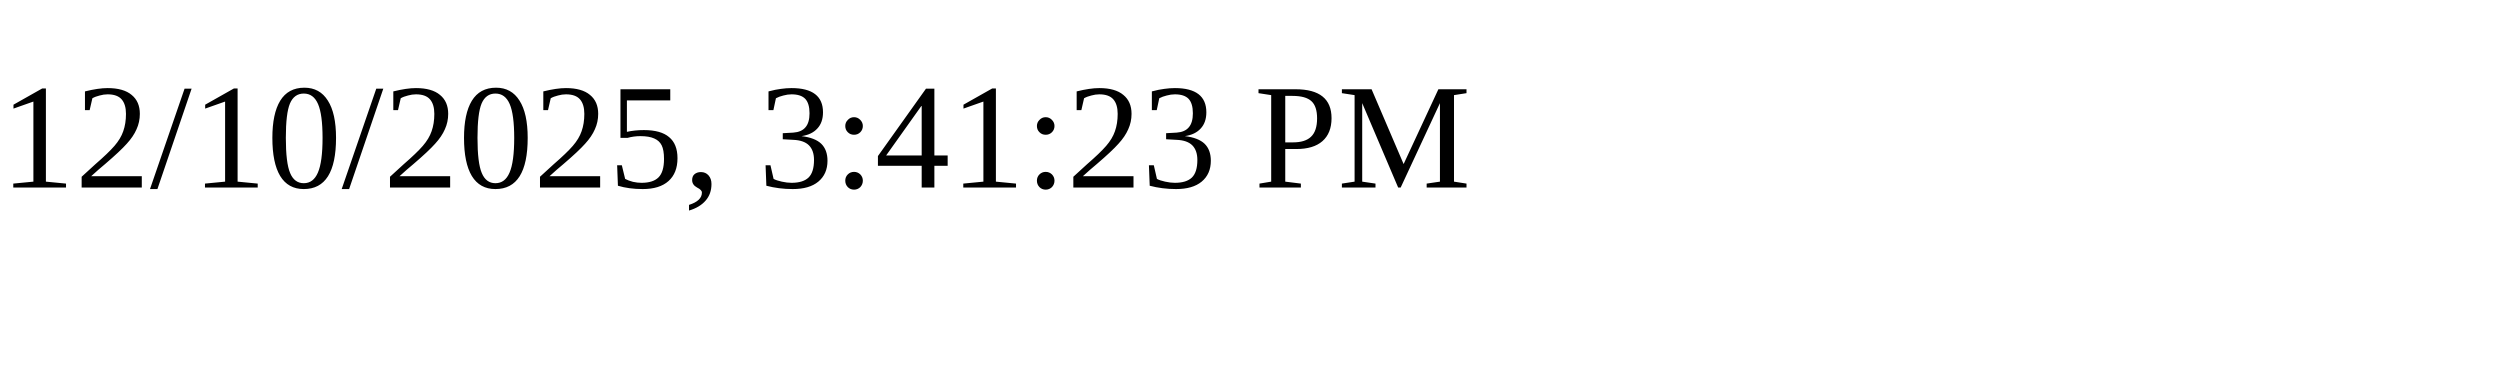
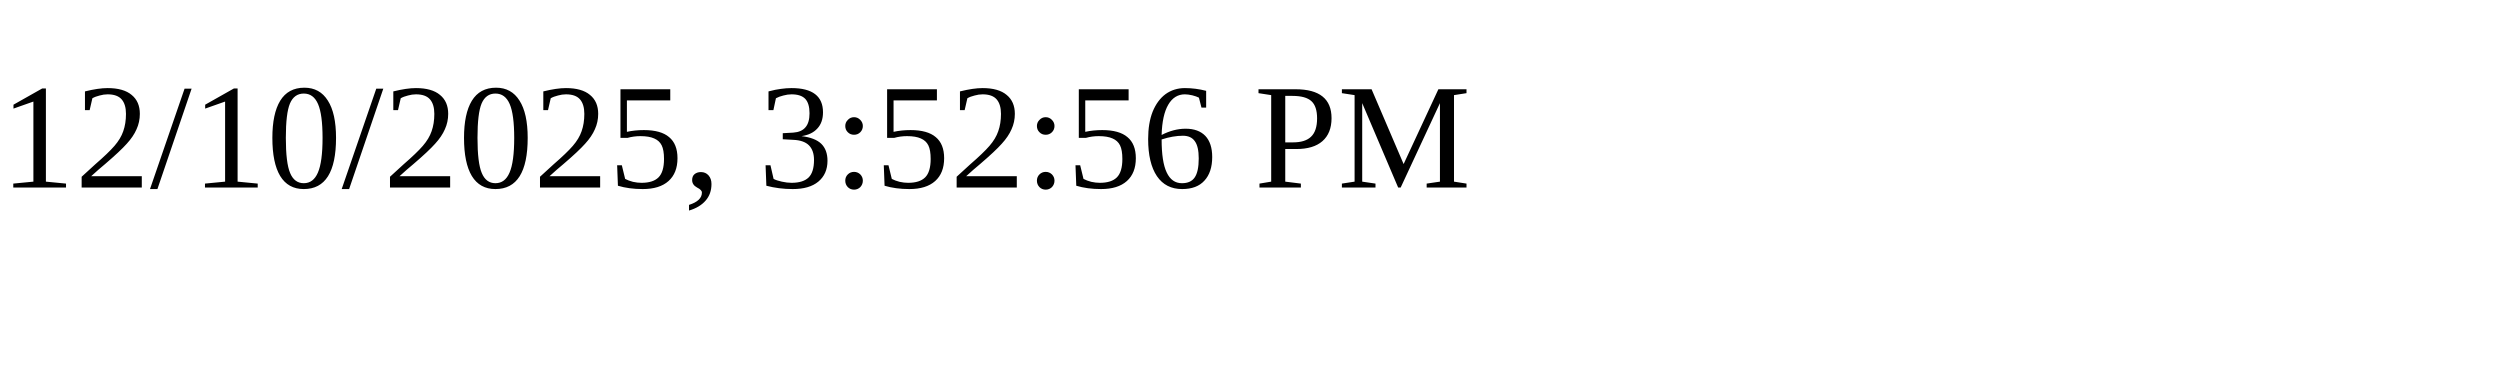
<svg xmlns="http://www.w3.org/2000/svg" height="30" width="200">
-   <text x="0" y="15">12/10/2025, 3:41:23 PM</text>
+   <text x="0" y="15">12/10/2025, 3:52:56 PM</text>
</svg>
